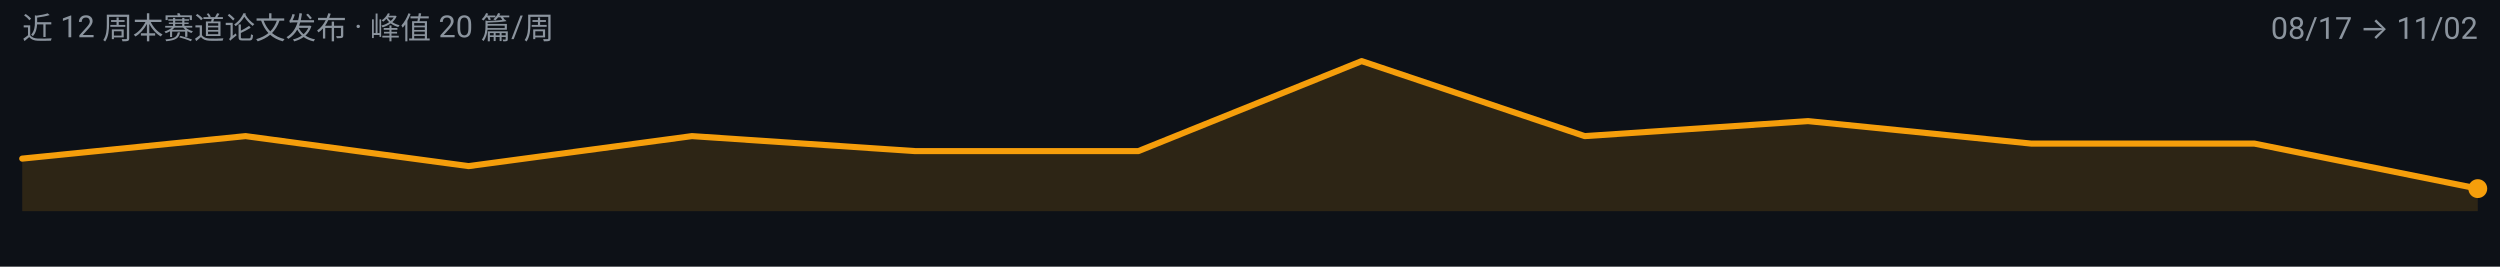
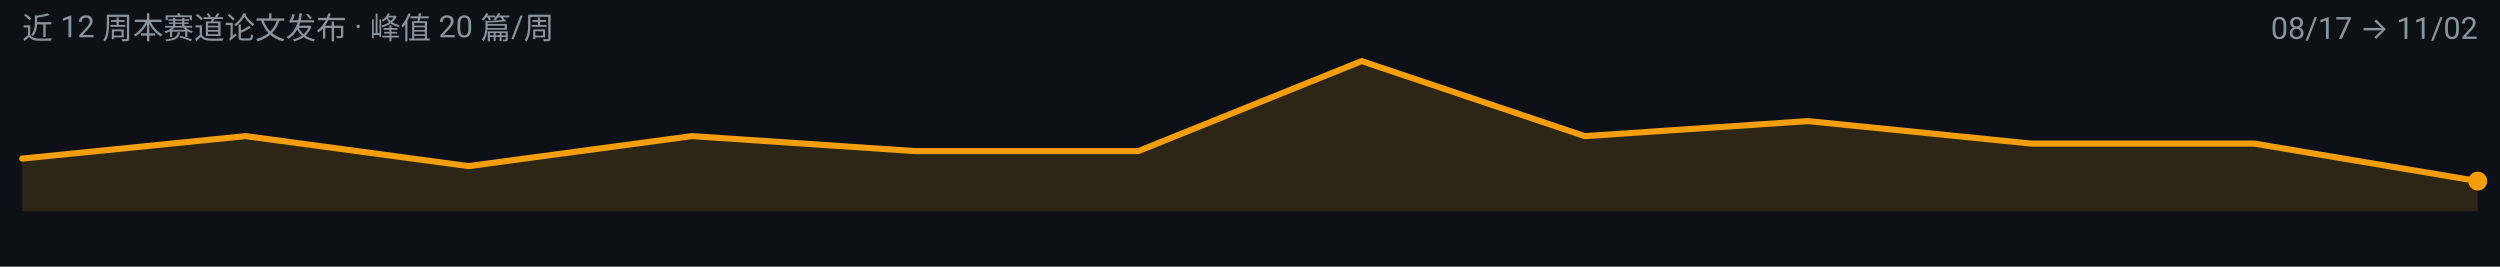
<svg xmlns="http://www.w3.org/2000/svg" width="900" height="96" viewBox="0 0 900 96" role="img" aria-label="video-reasoning 周度趋势">
  <rect width="900" height="96" fill="#0D1117" />
  <g font-family="-apple-system, BlinkMacSystemFont, 'Segoe UI', 'Noto Sans SC', 'PingFang SC', 'Microsoft YaHei', Roboto, sans-serif">
-     <path d="M 8.0,76.0 L 8.0,57.1 L 88.4,49.0 L 168.7,59.8 L 249.1,49.0 L 329.5,54.4 L 409.8,54.4 L 490.2,22.0 L 570.5,49.0 L 650.9,43.6 L 731.3,51.7 L 811.6,51.7 L 892.0,67.9 L 892.0,76.0 Z" fill="#F59E0B" fill-opacity="0.14" />
-     <path d="M 8.0,57.1 L 88.4,49.0 L 168.7,59.8 L 249.1,49.0 L 329.5,54.4 L 409.8,54.4 L 490.2,22.0 L 570.5,49.0 L 650.9,43.6 L 731.3,51.7 L 811.6,51.7 L 892.0,67.9" fill="none" stroke="#F59E0B" stroke-width="2.2" stroke-linejoin="round" stroke-linecap="round" />
-     <circle cx="892.0" cy="67.9" r="3.4" fill="#F59E0B" />
+     <path d="M 8.0,76.0 L 8.0,57.1 L 88.4,49.0 L 168.7,59.8 L 249.1,49.0 L 329.5,54.4 L 409.8,54.4 L 490.2,22.0 L 570.5,49.0 L 650.9,43.6 L 731.3,51.7 L 811.6,51.7 L 892.0,65.2 L 892.0,76.0 Z" fill="#F59E0B" fill-opacity="0.14" />
+     <path d="M 8.0,57.1 L 88.4,49.0 L 168.7,59.8 L 249.1,49.0 L 329.5,54.4 L 409.8,54.4 L 490.2,22.0 L 570.5,49.0 L 650.9,43.6 L 731.3,51.7 L 811.6,51.7 L 892.0,65.2" fill="none" stroke="#F59E0B" stroke-width="2.2" stroke-linejoin="round" stroke-linecap="round" />
+     <circle cx="892.0" cy="65.2" r="3.4" fill="#F59E0B" />
    <text x="8" y="14" font-size="11" fill="#8B949E">近 12 周本赛道论文发布 · 峰值 20 篇/周</text>
    <text x="892" y="14" font-size="11" text-anchor="end" fill="#8B949E">08/17 → 11/02</text>
  </g>
</svg>
